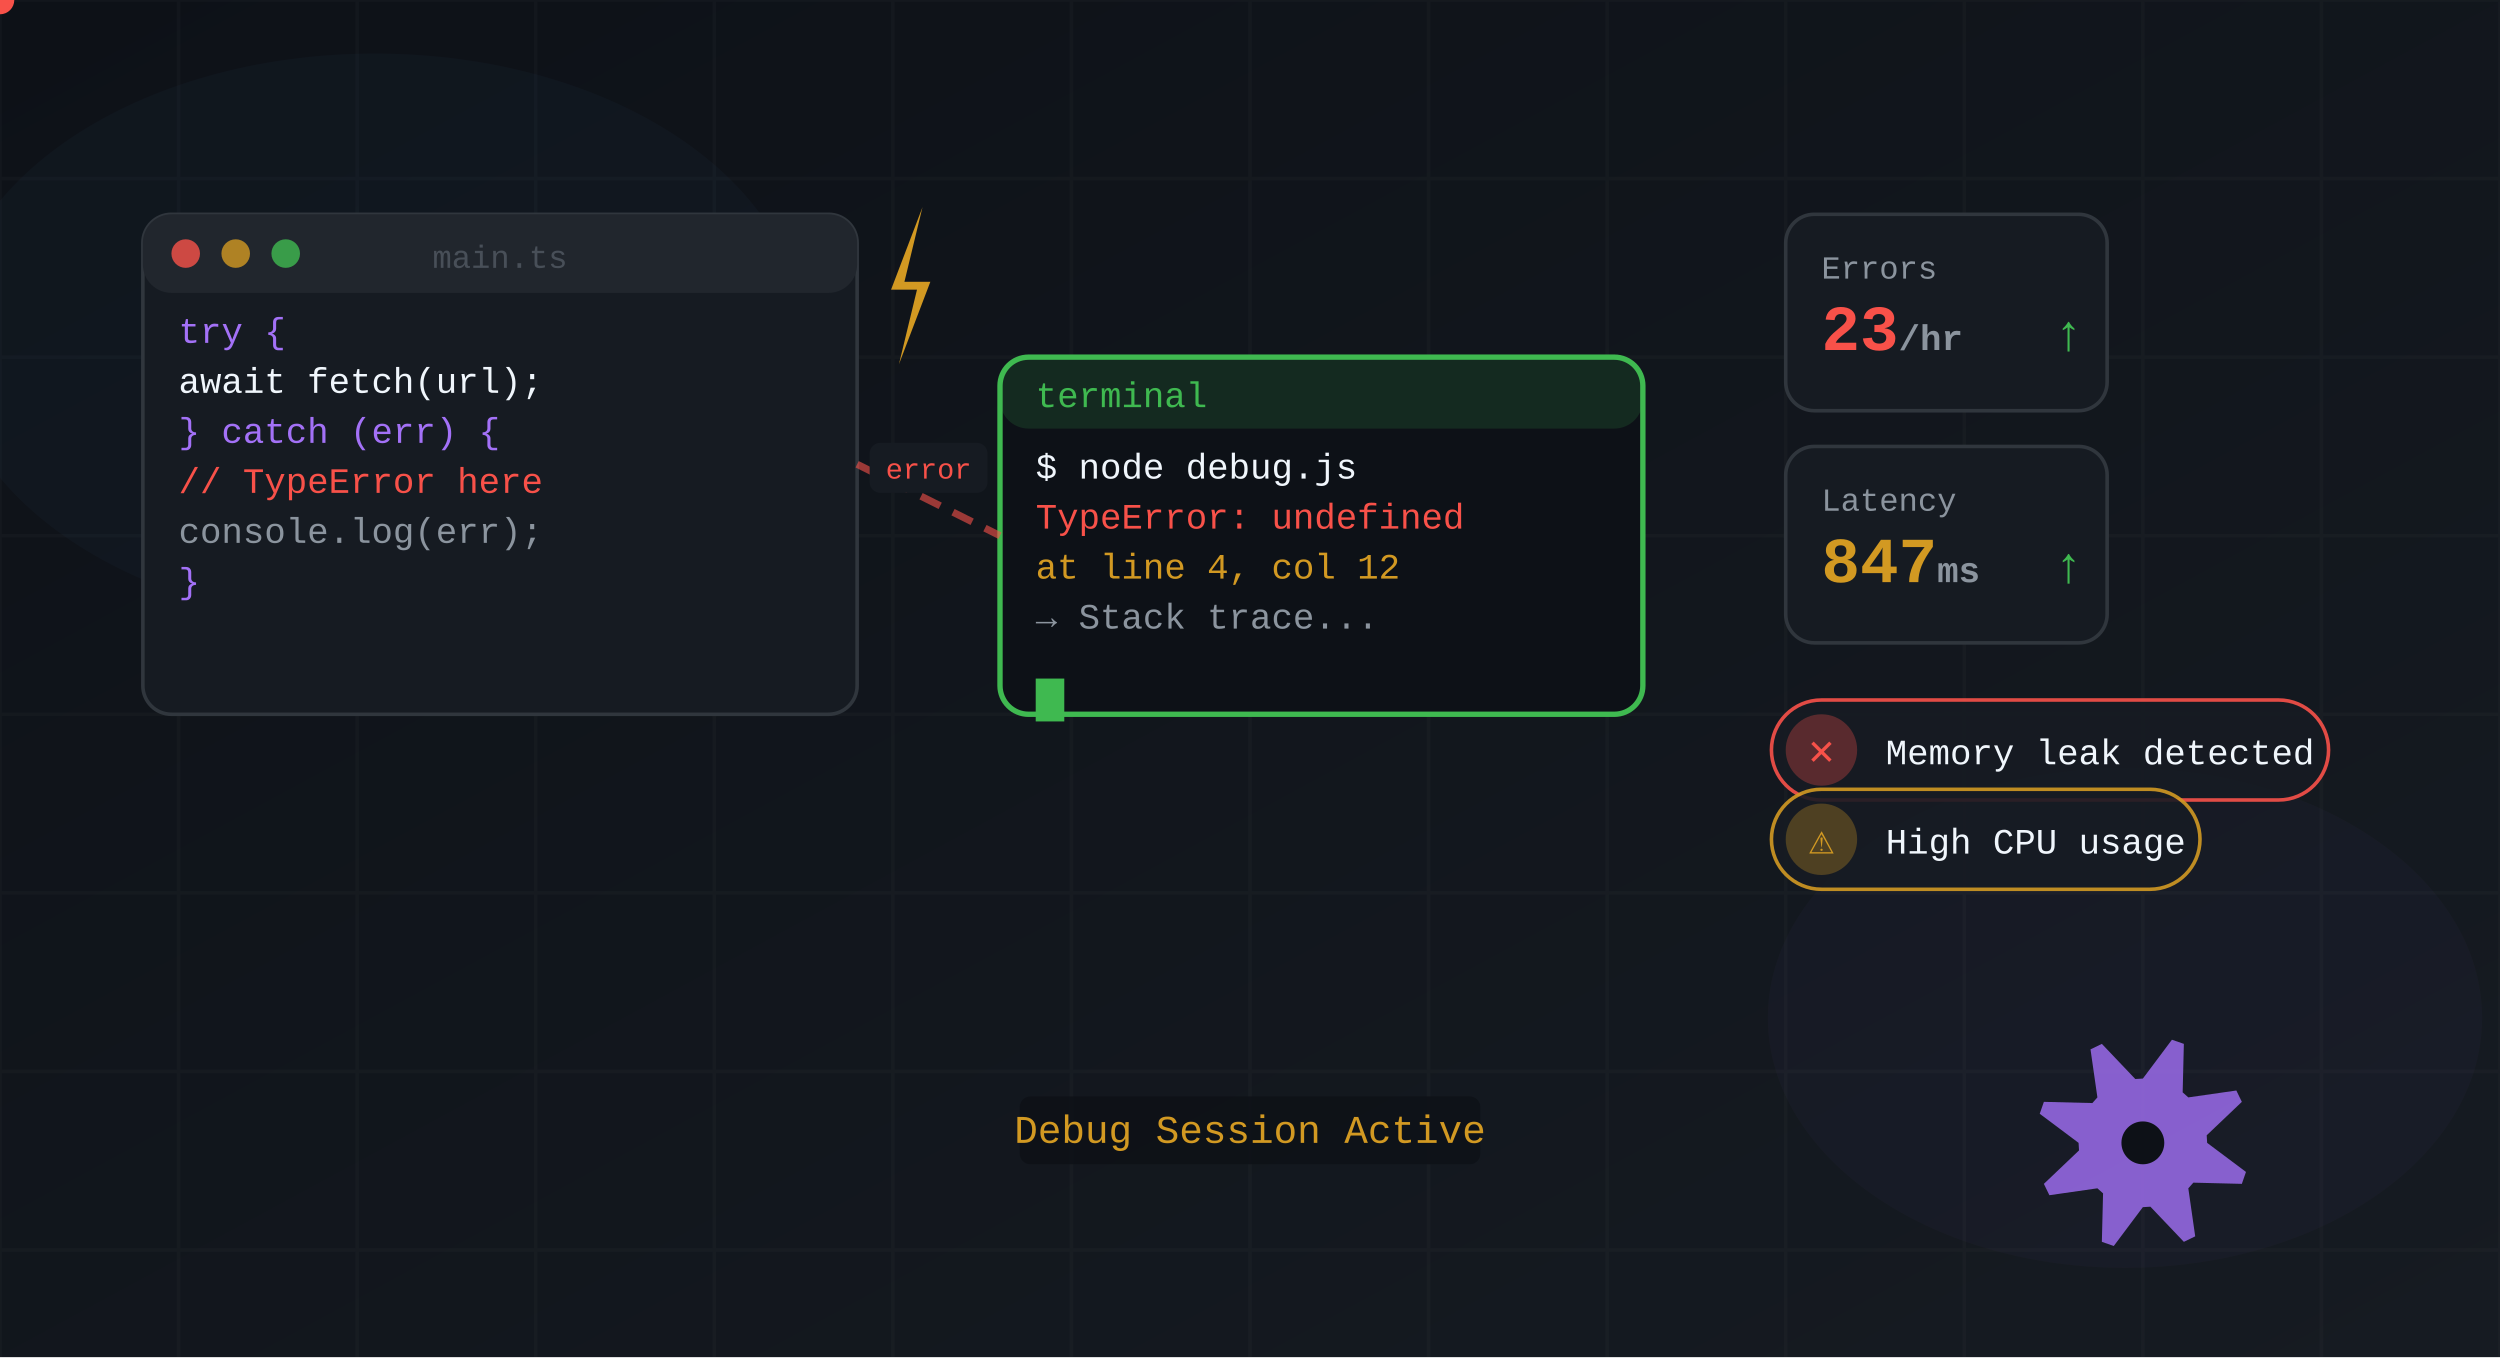
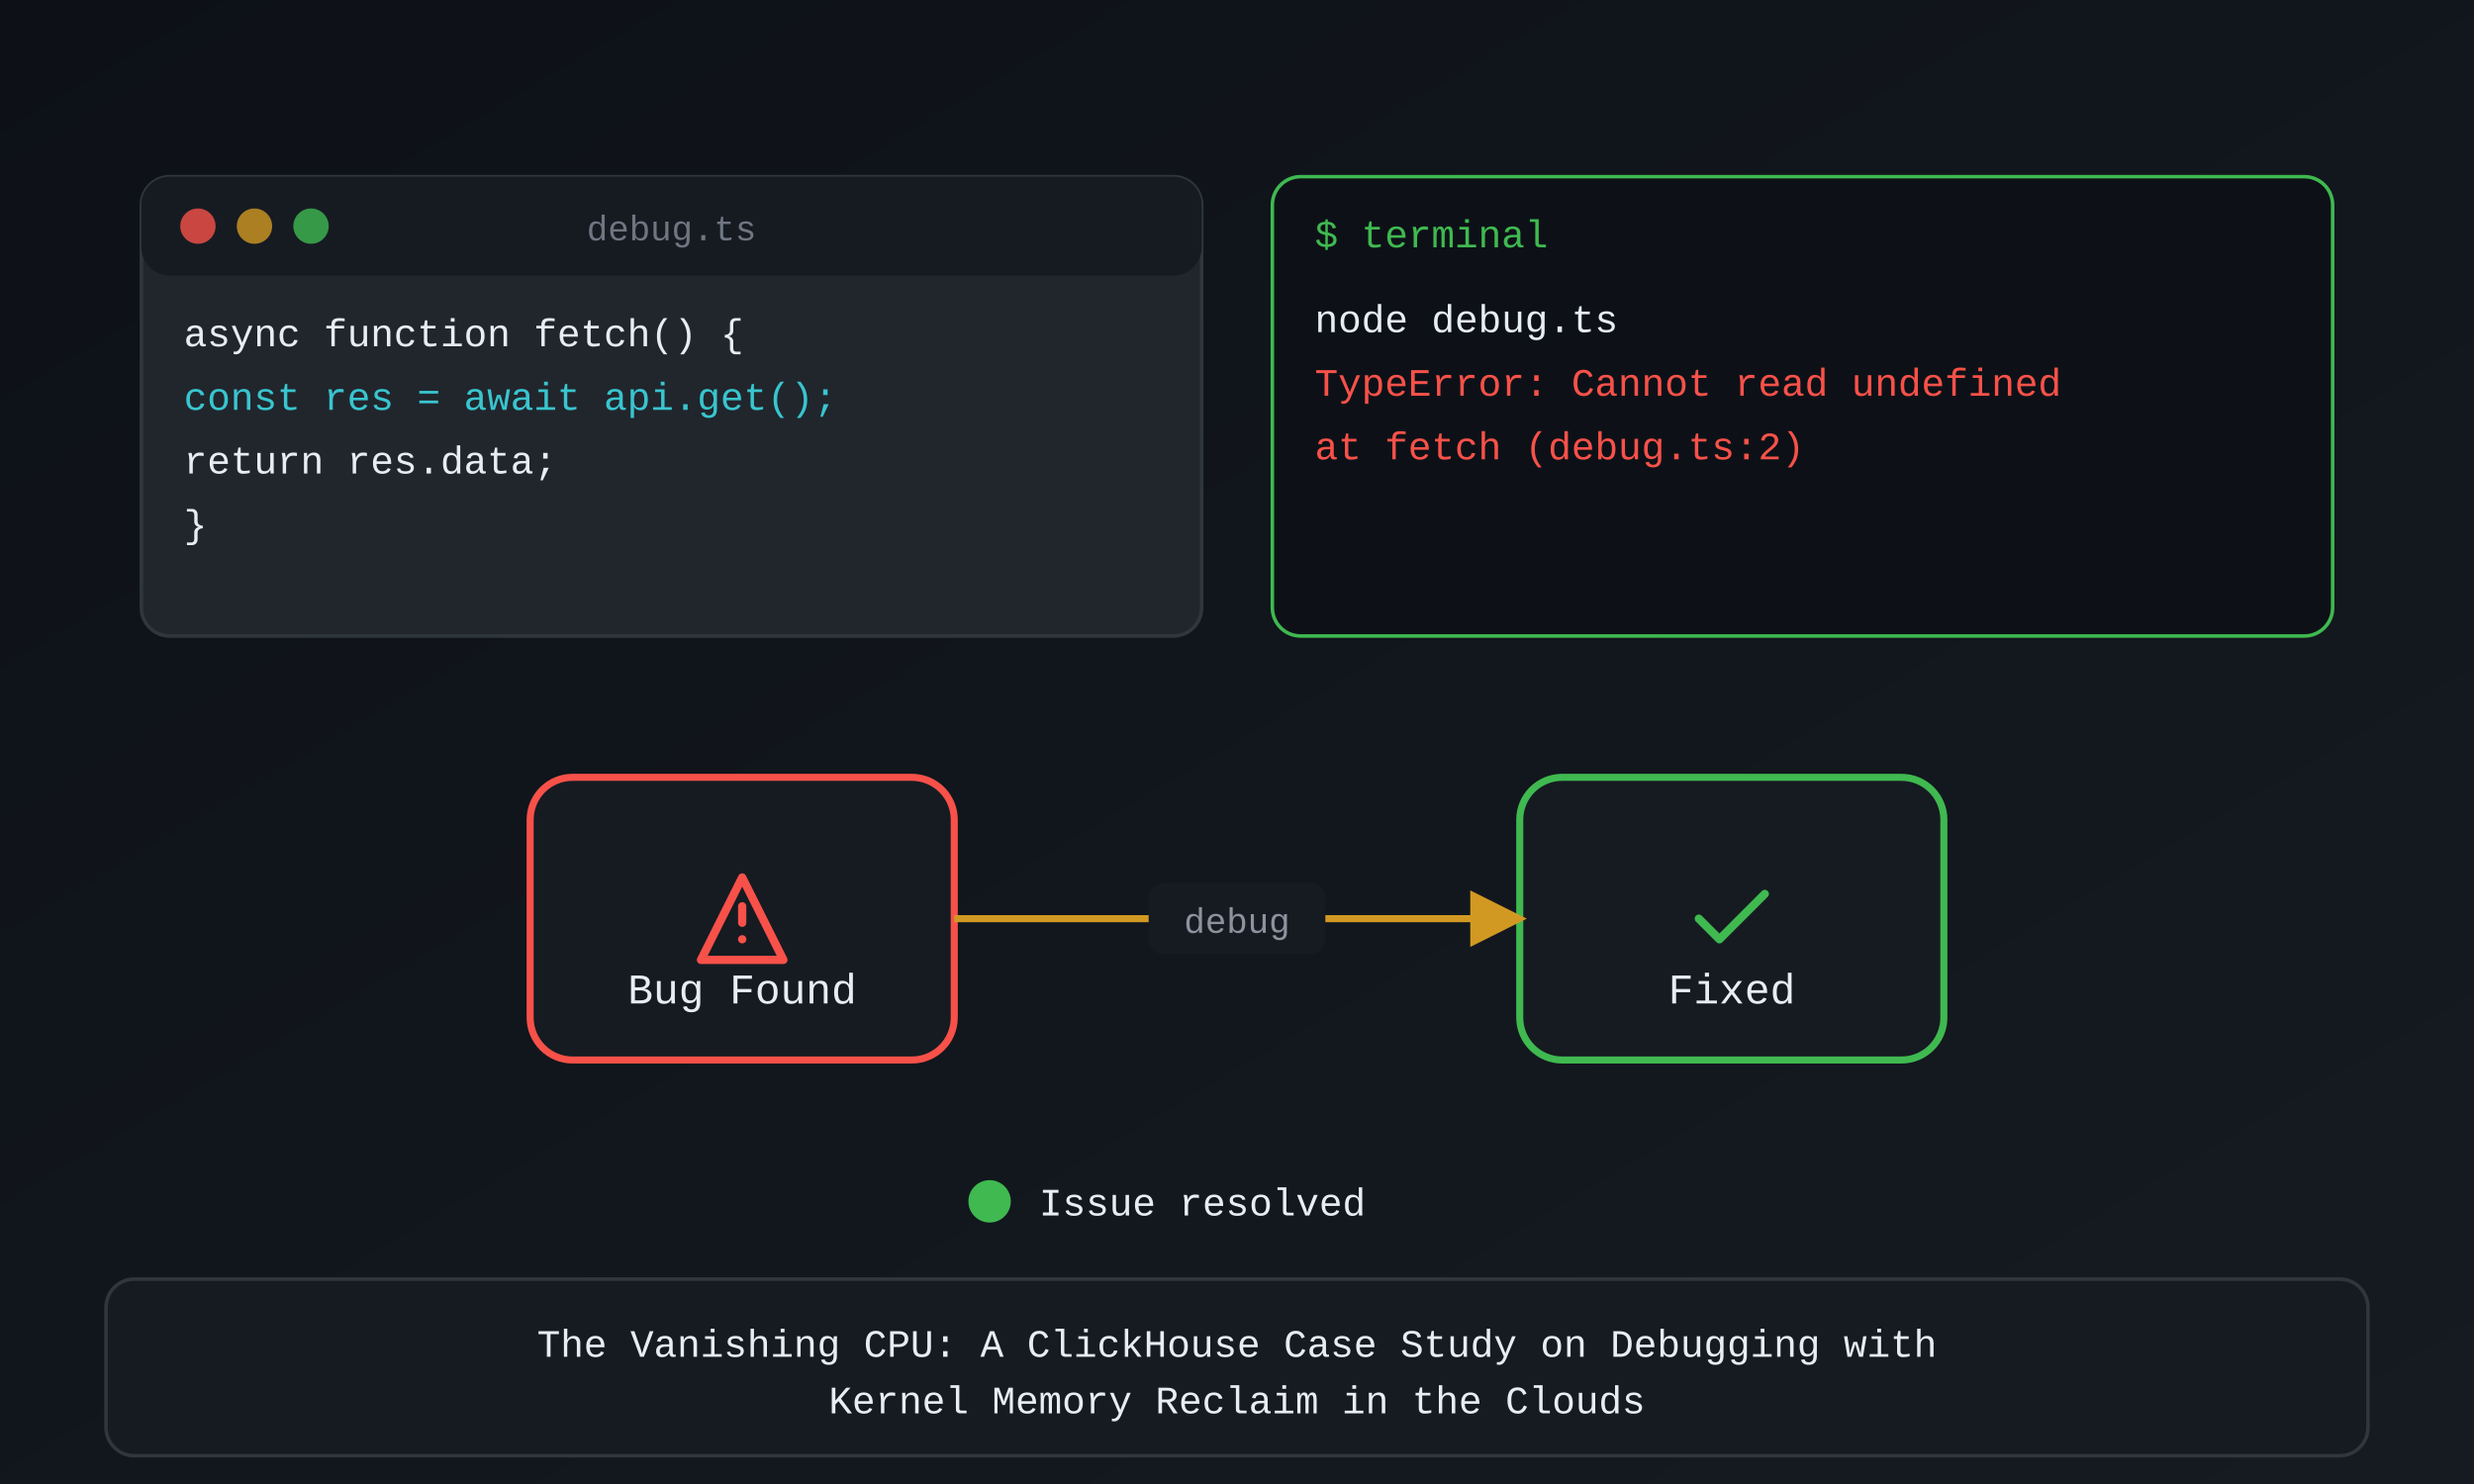
- <svg xmlns="http://www.w3.org/2000/svg" viewBox="0 0 700 380" width="700" height="380">
+ <svg xmlns="http://www.w3.org/2000/svg" viewBox="0 0 700 420" width="700" height="420">
  <defs>
-     <linearGradient id="bgGrad" x1="0%" y1="0%" x2="100%" y2="100%">
+     <linearGradient id="bg" x1="0%" y1="0%" x2="100%" y2="100%">
      <stop offset="0%" stop-color="#0d1117" />
      <stop offset="100%" stop-color="#161b22" />
    </linearGradient>
  </defs>
-   <rect width="100%" height="100%" fill="url(#bgGrad)" />
-   <g opacity="0.02" stroke="#f0f6fc">
-     <line x1="0" y1="0" x2="0" y2="380" />
-     <line x1="50" y1="0" x2="50" y2="380" />
-     <line x1="100" y1="0" x2="100" y2="380" />
-     <line x1="150" y1="0" x2="150" y2="380" />
-     <line x1="200" y1="0" x2="200" y2="380" />
-     <line x1="250" y1="0" x2="250" y2="380" />
-     <line x1="300" y1="0" x2="300" y2="380" />
-     <line x1="350" y1="0" x2="350" y2="380" />
-     <line x1="400" y1="0" x2="400" y2="380" />
-     <line x1="450" y1="0" x2="450" y2="380" />
-     <line x1="500" y1="0" x2="500" y2="380" />
-     <line x1="550" y1="0" x2="550" y2="380" />
-     <line x1="600" y1="0" x2="600" y2="380" />
-     <line x1="650" y1="0" x2="650" y2="380" />
-     <line x1="700" y1="0" x2="700" y2="380" />
-     <line x1="0" y1="0" x2="700" y2="0" />
-     <line x1="0" y1="50" x2="700" y2="50" />
-     <line x1="0" y1="100" x2="700" y2="100" />
-     <line x1="0" y1="150" x2="700" y2="150" />
-     <line x1="0" y1="200" x2="700" y2="200" />
-     <line x1="0" y1="250" x2="700" y2="250" />
-     <line x1="0" y1="300" x2="700" y2="300" />
-     <line x1="0" y1="350" x2="700" y2="350" />
+   <rect width="700" height="420" fill="url(#bg)" />
+   <rect x="40" y="50" width="300" height="130" rx="8" fill="#21262d" stroke="#30363d" />
+   <rect x="40" y="50" width="300" height="28" rx="8" fill="#161b22" />
+   <circle cx="56" cy="64" r="5" fill="#f85149" opacity="0.8" />
+   <circle cx="72" cy="64" r="5" fill="#d29922" opacity="0.8" />
+   <circle cx="88" cy="64" r="5" fill="#3fb950" opacity="0.8" />
+   <text x="190" y="68" text-anchor="middle" fill="#6e7681" font-size="10" font-family="'SF Mono', Menlo, Monaco, 'Courier New', monospace">debug.ts</text>
+   <text x="52" y="98" fill="#e6edf3" font-size="11" font-family="'SF Mono', Menlo, Monaco, 'Courier New', monospace">async function fetch() {</text>
+   <text x="52" y="116" fill="#39c5cf" font-size="11" font-family="'SF Mono', Menlo, Monaco, 'Courier New', monospace">  const res = await api.get();</text>
+   <text x="52" y="134" fill="#e6edf3" font-size="11" font-family="'SF Mono', Menlo, Monaco, 'Courier New', monospace">  return res.data;</text>
+   <text x="52" y="152" fill="#e6edf3" font-size="11" font-family="'SF Mono', Menlo, Monaco, 'Courier New', monospace">}</text>
+   <rect x="360" y="50" width="300" height="130" rx="8" fill="#0d1117" stroke="#3fb950" />
+   <text x="372" y="70" fill="#3fb950" font-size="11" font-family="'SF Mono', Menlo, Monaco, 'Courier New', monospace">$ terminal</text>
+   <text x="372" y="94" fill="#e6edf3" font-size="11" font-family="'SF Mono', Menlo, Monaco, 'Courier New', monospace">node debug.ts</text>
+   <text x="372" y="112" fill="#f85149" font-size="11" font-family="'SF Mono', Menlo, Monaco, 'Courier New', monospace">TypeError: Cannot read undefined</text>
+   <text x="372" y="130" fill="#f85149" font-size="11" font-family="'SF Mono', Menlo, Monaco, 'Courier New', monospace">    at fetch (debug.ts:2)</text>
+   <rect x="150" y="220" width="120" height="80" rx="12" fill="#161b22" stroke="#f85149" stroke-width="2" />
+   <g transform="translate(196, 246) scale(1.166667)">
+     <path d="M12 9v4m0 4h.01M12 2L2 22h20L12 2z" fill="none" stroke="#f85149" stroke-width="2" stroke-linecap="round" stroke-linejoin="round" />
  </g>
-   <ellipse cx="105" cy="95" rx="120" ry="80" fill="#58a6ff" opacity="0.03" />
-   <ellipse cx="595" cy="285" rx="100" ry="70" fill="#a371f7" opacity="0.03" />
-   <g transform="translate(40, 60)">
-     <rect width="200" height="140" rx="8" fill="#161b22" stroke="#30363d" />
-     <rect width="200" height="22" rx="8" fill="#21262d" />
-     <circle cx="12" cy="11" r="4" fill="#f85149" opacity="0.8" />
-     <circle cx="26" cy="11" r="4" fill="#d29922" opacity="0.8" />
-     <circle cx="40" cy="11" r="4" fill="#3fb950" opacity="0.8" />
-     <text x="100" y="15" text-anchor="middle" fill="#484f58" font-size="9" font-family="'SF Mono', 'Fira Code', 'JetBrains Mono', 'Cascadia Code', Consolas, Monaco, 'Courier New', monospace">main.ts</text>
-     <text x="10" y="36" fill="#a371f7" font-size="10" font-family="'SF Mono', 'Fira Code', 'JetBrains Mono', 'Cascadia Code', Consolas, Monaco, 'Courier New', monospace">try {</text>
-     <text x="10" y="50" fill="#f0f6fc" font-size="10" font-family="'SF Mono', 'Fira Code', 'JetBrains Mono', 'Cascadia Code', Consolas, Monaco, 'Courier New', monospace">  await fetch(url);</text>
-     <text x="10" y="64" fill="#a371f7" font-size="10" font-family="'SF Mono', 'Fira Code', 'JetBrains Mono', 'Cascadia Code', Consolas, Monaco, 'Courier New', monospace">} catch (err) {</text>
-     <text x="10" y="78" fill="#f85149" font-size="10" font-family="'SF Mono', 'Fira Code', 'JetBrains Mono', 'Cascadia Code', Consolas, Monaco, 'Courier New', monospace">  // TypeError here</text>
-     <text x="10" y="92" fill="#8b949e" font-size="10" font-family="'SF Mono', 'Fira Code', 'JetBrains Mono', 'Cascadia Code', Consolas, Monaco, 'Courier New', monospace">  console.log(err);</text>
-     <text x="10" y="106" fill="#a371f7" font-size="10" font-family="'SF Mono', 'Fira Code', 'JetBrains Mono', 'Cascadia Code', Consolas, Monaco, 'Courier New', monospace">}</text>
+   <text x="210" y="284" text-anchor="middle" fill="#e6edf3" font-size="12" font-family="'SF Mono', Menlo, Monaco, 'Courier New', monospace">Bug Found</text>
+   <rect x="430" y="220" width="120" height="80" rx="12" fill="#161b22" stroke="#3fb950" stroke-width="2" />
+   <g transform="translate(476, 246) scale(1.166667)">
+     <path d="M20 6L9 17l-5-5" fill="none" stroke="#3fb950" stroke-width="2" stroke-linecap="round" stroke-linejoin="round" />
  </g>
-   <g transform="translate(280, 100)">
-     <rect width="180" height="100" rx="8" fill="#0d1117" stroke="#3fb950" stroke-width="1.5" />
-     <rect width="180" height="20" rx="8" fill="#3fb950" opacity="0.15" />
-     <text x="10" y="14" fill="#3fb950" font-size="10" font-family="'SF Mono', 'Fira Code', 'JetBrains Mono', 'Cascadia Code', Consolas, Monaco, 'Courier New', monospace">terminal</text>
-     <text x="10" y="34" fill="#f0f6fc" font-size="10" font-family="'SF Mono', 'Fira Code', 'JetBrains Mono', 'Cascadia Code', Consolas, Monaco, 'Courier New', monospace">$ node debug.js</text>
-     <text x="10" y="48" fill="#f85149" font-size="10" font-family="'SF Mono', 'Fira Code', 'JetBrains Mono', 'Cascadia Code', Consolas, Monaco, 'Courier New', monospace">TypeError: undefined</text>
-     <text x="10" y="62" fill="#d29922" font-size="10" font-family="'SF Mono', 'Fira Code', 'JetBrains Mono', 'Cascadia Code', Consolas, Monaco, 'Courier New', monospace">at line 4, col 12</text>
-     <text x="10" y="76" fill="#8b949e" font-size="10" font-family="'SF Mono', 'Fira Code', 'JetBrains Mono', 'Cascadia Code', Consolas, Monaco, 'Courier New', monospace">→ Stack trace...</text>
-     <rect x="10" y="90" width="8" height="12" fill="#3fb950">
-       <animate attributeName="opacity" values="1;0;1" dur="1s" repeatCount="indefinite" />
-     </rect>
-   </g>
-   <g transform="translate(255, 80)">
-     <path d="M3.3,-22 L-5.5,1.1 L1.76,1.1 L-3.3,22 L5.5,-1.1 L-1.76,-1.1 Z" fill="#d29922">
-       <animate attributeName="opacity" values="1;0.5;1;0.7;1" dur="0.6s" repeatCount="indefinite" />
-     </path>
-   </g>
-   <g transform="translate(500, 60)">
-     <rect width="90" height="55" rx="8" fill="#161b22" stroke="#30363d" />
-     <text x="10" y="18" fill="#8b949e" font-size="9" font-family="'SF Mono', 'Fira Code', 'JetBrains Mono', 'Cascadia Code', Consolas, Monaco, 'Courier New', monospace">Errors</text>
-     <text x="10" y="38" fill="#f85149" font-size="18" font-weight="600" font-family="'SF Mono', 'Fira Code', 'JetBrains Mono', 'Cascadia Code', Consolas, Monaco, 'Courier New', monospace">23<tspan font-size="10" fill="#8b949e">/hr</tspan>
-     </text>
-     <text x="75" y="38" fill="#3fb950" font-size="14" font-family="'SF Mono', 'Fira Code', 'JetBrains Mono', 'Cascadia Code', Consolas, Monaco, 'Courier New', monospace">↑</text>
-   </g>
-   <g transform="translate(500, 125)">
-     <rect width="90" height="55" rx="8" fill="#161b22" stroke="#30363d" />
-     <text x="10" y="18" fill="#8b949e" font-size="9" font-family="'SF Mono', 'Fira Code', 'JetBrains Mono', 'Cascadia Code', Consolas, Monaco, 'Courier New', monospace">Latency</text>
-     <text x="10" y="38" fill="#d29922" font-size="18" font-weight="600" font-family="'SF Mono', 'Fira Code', 'JetBrains Mono', 'Cascadia Code', Consolas, Monaco, 'Courier New', monospace">847<tspan font-size="10" fill="#8b949e">ms</tspan>
-     </text>
-     <text x="75" y="38" fill="#3fb950" font-size="14" font-family="'SF Mono', 'Fira Code', 'JetBrains Mono', 'Cascadia Code', Consolas, Monaco, 'Courier New', monospace">↑</text>
-   </g>
-   <g transform="translate(510, 210)">
-     <rect x="-14" y="-14" width="156" height="28" rx="14" fill="#161b22" stroke="#f85149" stroke-width="1" opacity="0.9" />
-     <circle r="10" fill="#f85149" opacity="0.3" />
-     <text x="0" y="4" text-anchor="middle" fill="#f85149" font-size="12" font-family="'SF Mono', 'Fira Code', 'JetBrains Mono', 'Cascadia Code', Consolas, Monaco, 'Courier New', monospace">✕</text>
-     <text x="18" y="4" text-anchor="start" fill="#f0f6fc" font-size="10" font-family="'SF Mono', 'Fira Code', 'JetBrains Mono', 'Cascadia Code', Consolas, Monaco, 'Courier New', monospace">Memory leak detected</text>
-   </g>
-   <g transform="translate(510, 235)">
-     <rect x="-14" y="-14" width="120" height="28" rx="14" fill="#161b22" stroke="#d29922" stroke-width="1" opacity="0.9" />
-     <circle r="10" fill="#d29922" opacity="0.3" />
-     <text x="0" y="4" text-anchor="middle" fill="#d29922" font-size="12" font-family="'SF Mono', 'Fira Code', 'JetBrains Mono', 'Cascadia Code', Consolas, Monaco, 'Courier New', monospace">⚠</text>
-     <text x="18" y="4" text-anchor="start" fill="#f0f6fc" font-size="10" font-family="'SF Mono', 'Fira Code', 'JetBrains Mono', 'Cascadia Code', Consolas, Monaco, 'Courier New', monospace">High CPU usage</text>
-   </g>
-   <g transform="translate(600, 320)">
-     <path d="M18,0 L28.874,8.143 L27.716,11.481 L14.136,11.144 L12.728,12.728 L14.659,26.175 L11.481,27.716 L2.116,17.875 L1.102182119232618e-15,18 L-8.143,28.874 L-11.481,27.716 L-11.144,14.136 L-12.728,12.728 L-26.175,14.659 L-27.716,11.481 L-17.875,2.116 L-18,2.204364238465236e-15 L-28.874,-8.143 L-27.716,-11.481 L-14.136,-11.144 L-12.728,-12.728 L-14.659,-26.175 L-11.481,-27.716 L-2.116,-17.875 L-3.306546357697853e-15,-18 L8.143,-28.874 L11.481,-27.716 L11.144,-14.136 L12.728,-12.728 L26.175,-14.659 L27.716,-11.481 L17.875,-2.116 Z" fill="#a371f7" opacity="0.8">
-       <animateTransform attributeName="transform" type="rotate" from="0" to="360" dur="8s" repeatCount="indefinite" />
-     </path>
-     <circle r="6" fill="#0d1117" />
-   </g>
-   <path d="M240,130 L280,150" fill="none" stroke="#f85149" stroke-width="2" stroke-dasharray="6,4" opacity="0.6">
-     <animate attributeName="stroke-dashoffset" from="0" to="-20" dur="1s" repeatCount="indefinite" />
-   </path>
-   <circle r="4" fill="#f85149">
-     <animateMotion dur="2s" repeatCount="indefinite" path="M240,130 L280,150" />
-   </circle>
-   <g>
-     <rect x="243.5" y="124" width="33" height="14" rx="3" fill="#161b22" />
-     <text x="260" y="134" text-anchor="middle" fill="#f85149" font-size="8" font-family="'SF Mono', 'Fira Code', 'JetBrains Mono', 'Cascadia Code', Consolas, Monaco, 'Courier New', monospace">error</text>
-   </g>
-   <g>
-     <rect x="285.5" y="307" width="129" height="19" rx="3" fill="rgba(13,17,23,0.85)" />
-     <text x="350" y="320" text-anchor="middle" fill="#d29922" font-size="11" font-family="'SF Mono', 'Fira Code', 'JetBrains Mono', 'Cascadia Code', Consolas, Monaco, 'Courier New', monospace">Debug Session Active</text>
-   </g>
+   <text x="490" y="284" text-anchor="middle" fill="#e6edf3" font-size="12" font-family="'SF Mono', Menlo, Monaco, 'Courier New', monospace">Fixed</text>
+   <defs>
+     <marker id="ah270260" markerWidth="8" markerHeight="8" refX="7" refY="4" orient="auto">
+       <path d="M0,0 L8,4 L0,8 Z" fill="#d29922" />
+     </marker>
+   </defs>
+   <line x1="270" y1="260" x2="430" y2="260" stroke="#d29922" stroke-width="2" marker-end="url(#ah270260)" />
+   <rect x="325" y="250" width="50" height="20" rx="4" fill="#161b22" />
+   <text x="350" y="264" text-anchor="middle" fill="#8b949e" font-size="10" font-family="'SF Mono', Menlo, Monaco, 'Courier New', monospace">debug</text>
+   <circle cx="280" cy="340" r="6" fill="#3fb950" />
+   <text x="294" y="344" fill="#e6edf3" font-size="11" font-family="'SF Mono', Menlo, Monaco, 'Courier New', monospace">Issue resolved</text>
+   <rect x="30" y="362" width="640" height="50" rx="8" fill="#161b22" stroke="#30363d" />
+   <text x="350" y="384" text-anchor="middle" fill="#e6edf3" font-size="11" font-family="'SF Mono', Menlo, Monaco, 'Courier New', monospace">The Vanishing CPU: A ClickHouse Case Study on Debugging with</text>
+   <text x="350" y="400" text-anchor="middle" fill="#e6edf3" font-size="11" font-family="'SF Mono', Menlo, Monaco, 'Courier New', monospace">Kernel Memory Reclaim in the Clouds</text>
</svg>
